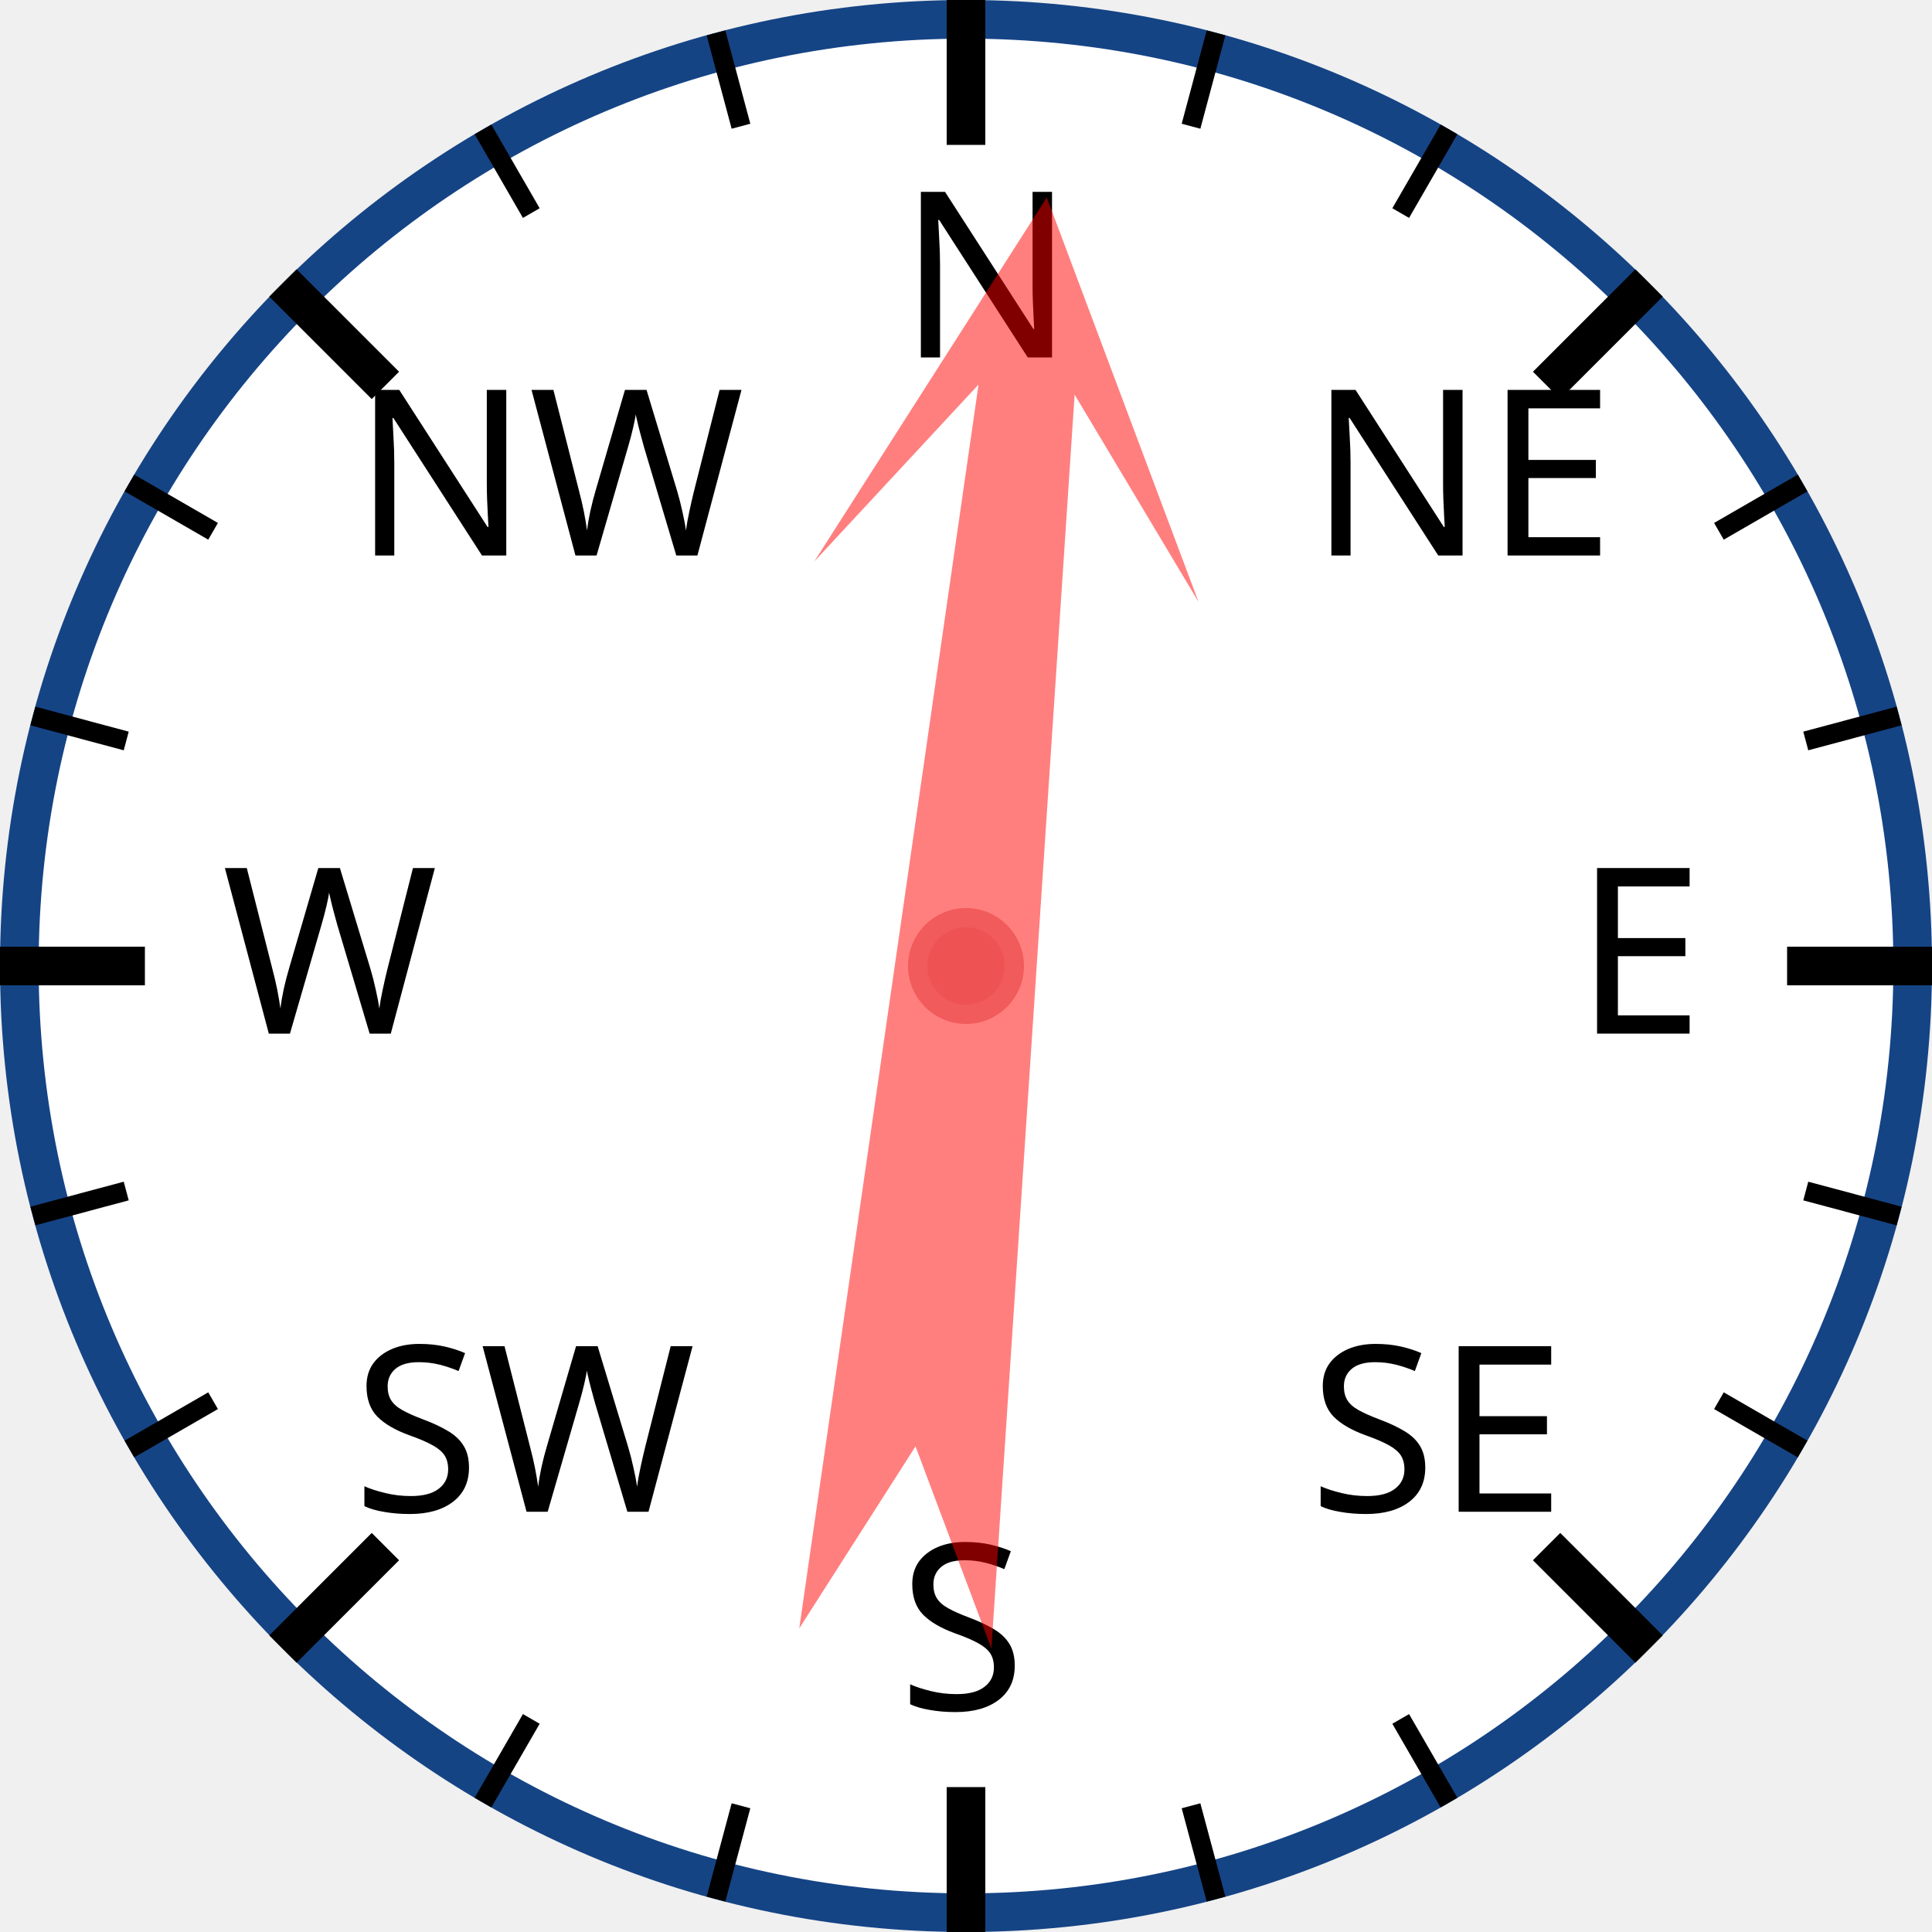
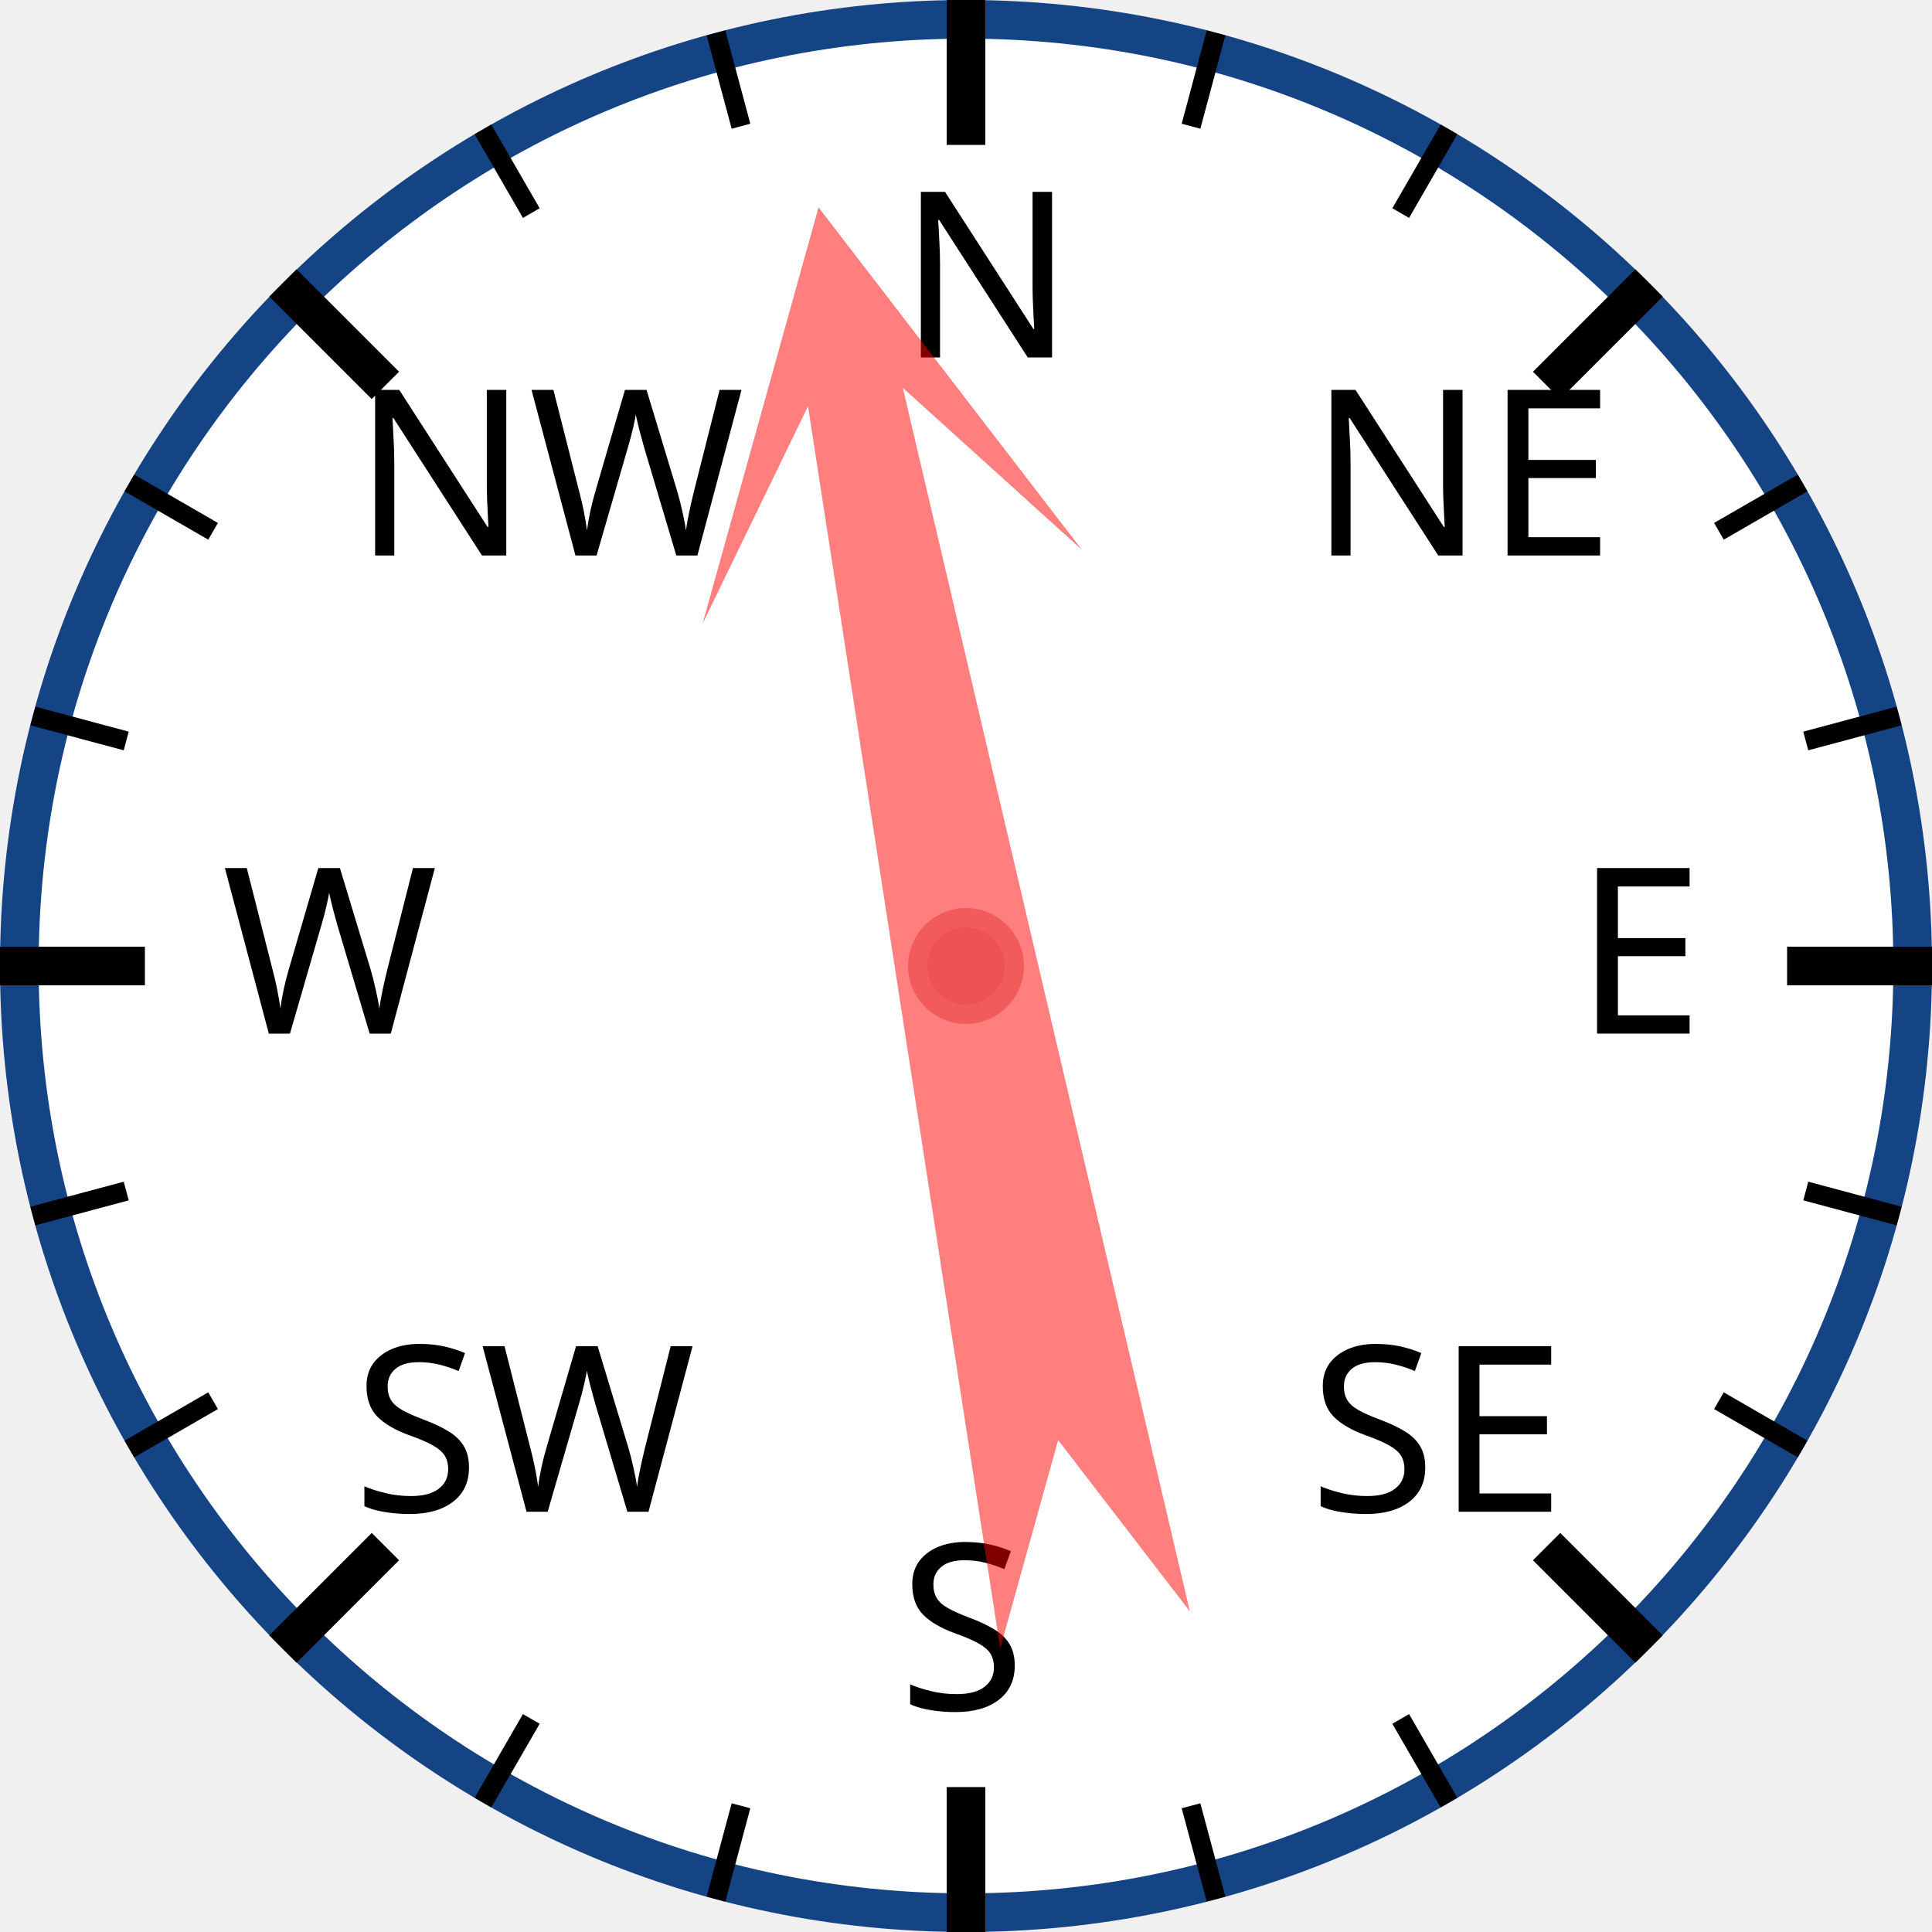
<svg xmlns="http://www.w3.org/2000/svg" width="120px" height="120px" viewBox="0 0 200 200">
  <circle cx="100" cy="100" r="98" style="fill: white; stroke: #154485; stroke-width: 4;" />
  <text x="93.0" y="37.0" style="font-family: sans-serif; font-size: 18pt;">N</text>
  <line x1="100.0" y1="0.0" x2="100.0" y2="15.0" style="stroke: black; stroke-width: 4;" />
  <line x1="74.118" y1="3.407" x2="76.706" y2="13.067" style="stroke: black; stroke-width: 2;" />
  <line x1="50" y1="13.397" x2="55" y2="22.058" style="stroke: black; stroke-width: 2;" />
  <text x="36.503" y="57.503" style="font-family: sans-serif; font-size: 18pt;">NW</text>
  <line x1="29.289" y1="29.289" x2="39.896" y2="39.896" style="stroke: black; stroke-width: 4;" />
  <line x1="13.397" y1="50" x2="22.058" y2="55" style="stroke: black; stroke-width: 2;" />
  <line x1="3.407" y1="74.118" x2="13.067" y2="76.706" style="stroke: black; stroke-width: 2;" />
  <text x="23.0" y="107.0" style="font-family: sans-serif; font-size: 18pt;">W</text>
  <line x1="0.0" y1="100.0" x2="15.0" y2="100.0" style="stroke: black; stroke-width: 4;" />
  <line x1="3.407" y1="125.882" x2="13.067" y2="123.294" style="stroke: black; stroke-width: 2;" />
  <line x1="13.397" y1="150" x2="22.058" y2="145" style="stroke: black; stroke-width: 2;" />
  <text x="36.503" y="156.497" style="font-family: sans-serif; font-size: 18pt;">SW</text>
  <line x1="29.289" y1="170.711" x2="39.896" y2="160.104" style="stroke: black; stroke-width: 4;" />
  <line x1="50" y1="186.603" x2="55" y2="177.942" style="stroke: black; stroke-width: 2;" />
  <line x1="74.118" y1="196.593" x2="76.706" y2="186.933" style="stroke: black; stroke-width: 2;" />
  <text x="93" y="177.0" style="font-family: sans-serif; font-size: 18pt;">S</text>
  <line x1="100" y1="200.0" x2="100" y2="185.0" style="stroke: black; stroke-width: 4;" />
  <line x1="125.882" y1="196.593" x2="123.294" y2="186.933" style="stroke: black; stroke-width: 2;" />
  <line x1="150.0" y1="186.603" x2="145.0" y2="177.942" style="stroke: black; stroke-width: 2;" />
  <text x="135.497" y="156.497" style="font-family: sans-serif; font-size: 18pt;">SE</text>
  <line x1="170.711" y1="170.711" x2="160.104" y2="160.104" style="stroke: black; stroke-width: 4;" />
  <line x1="186.603" y1="150" x2="177.942" y2="145" style="stroke: black; stroke-width: 2;" />
  <line x1="196.593" y1="125.882" x2="186.933" y2="123.294" style="stroke: black; stroke-width: 2;" />
  <text x="163.0" y="107" style="font-family: sans-serif; font-size: 18pt;">E</text>
  <line x1="200.0" y1="100" x2="185.0" y2="100" style="stroke: black; stroke-width: 4;" />
  <line x1="196.593" y1="74.118" x2="186.933" y2="76.706" style="stroke: black; stroke-width: 2;" />
  <line x1="186.603" y1="50" x2="177.942" y2="55" style="stroke: black; stroke-width: 2;" />
  <text x="135.497" y="57.503" style="font-family: sans-serif; font-size: 18pt;">NE</text>
  <line x1="170.711" y1="29.289" x2="160.104" y2="39.896" style="stroke: black; stroke-width: 4;" />
  <line x1="150" y1="13.397" x2="145" y2="22.058" style="stroke: black; stroke-width: 2;" />
  <line x1="125.882" y1="3.407" x2="123.294" y2="13.067" style="stroke: black; stroke-width: 2;" />
-   <polygon points="100 20 120 60 105 40 110 170 100 150 90 170 95 40 80 60" style="fill: red; fill-opacity: 0.5;" transform="rotate(6,100,100)" />
+   <polygon points="100 20 120 60 105 40 110 170 100 150 90 170 95 40 80 60" style="fill: red; fill-opacity: 0.5;" transform="rotate(349,100,100)" />
  <circle cx="100" cy="100" r="5" style="fill: #EE5252; stroke: #F25B5B; stroke-width: 2;" />
</svg>
